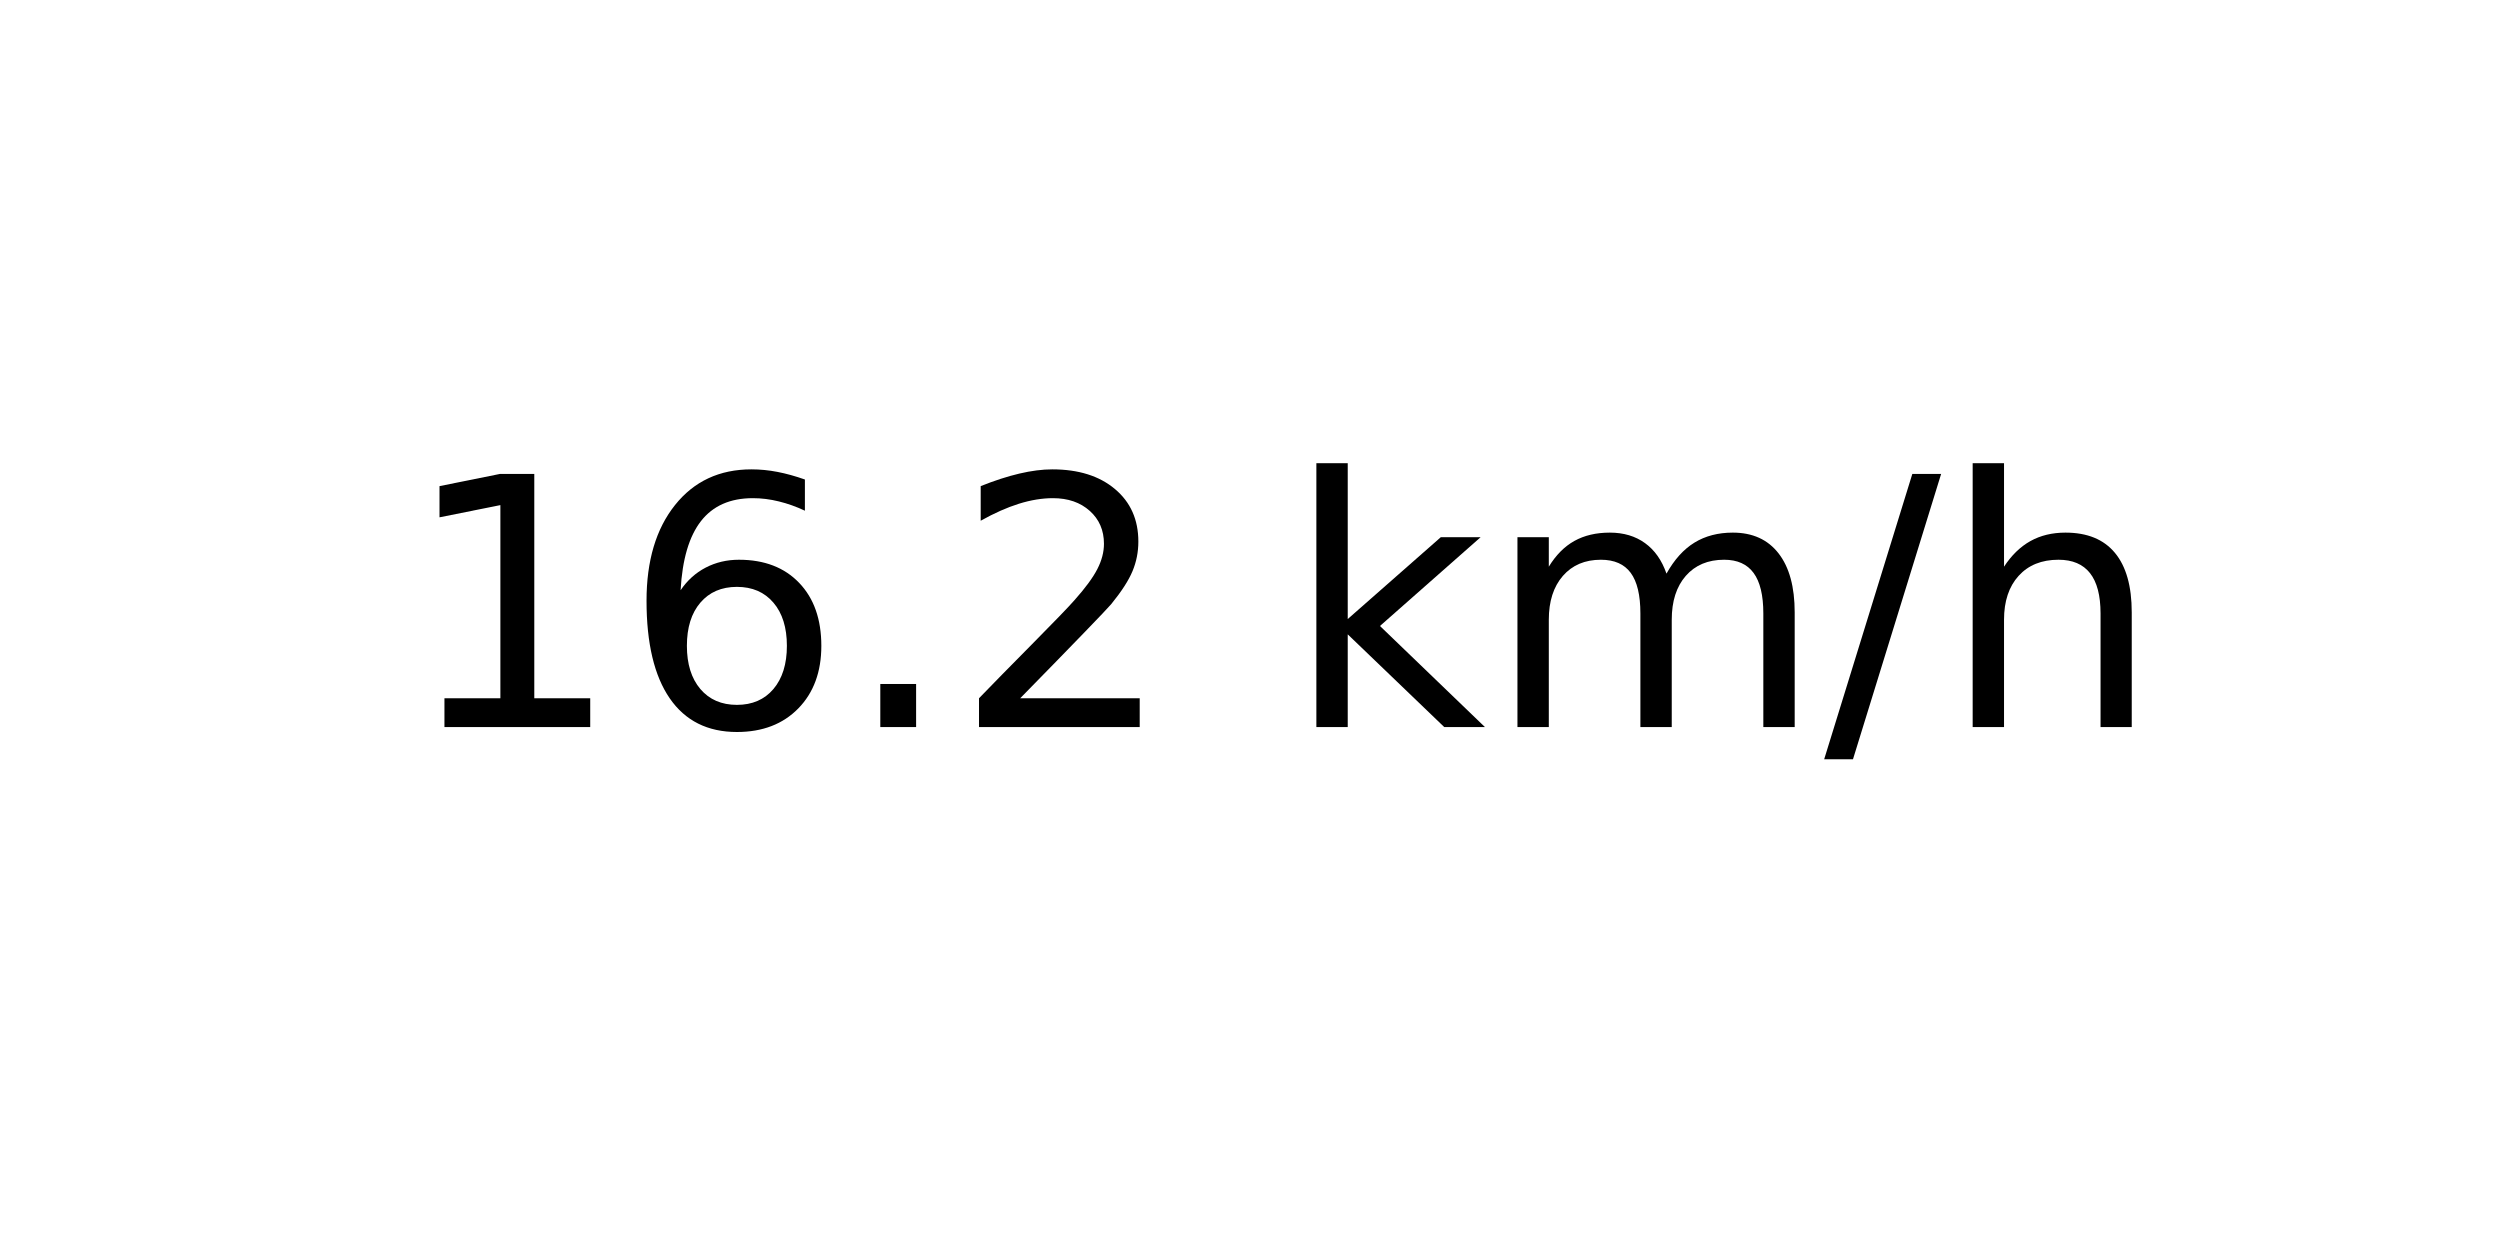
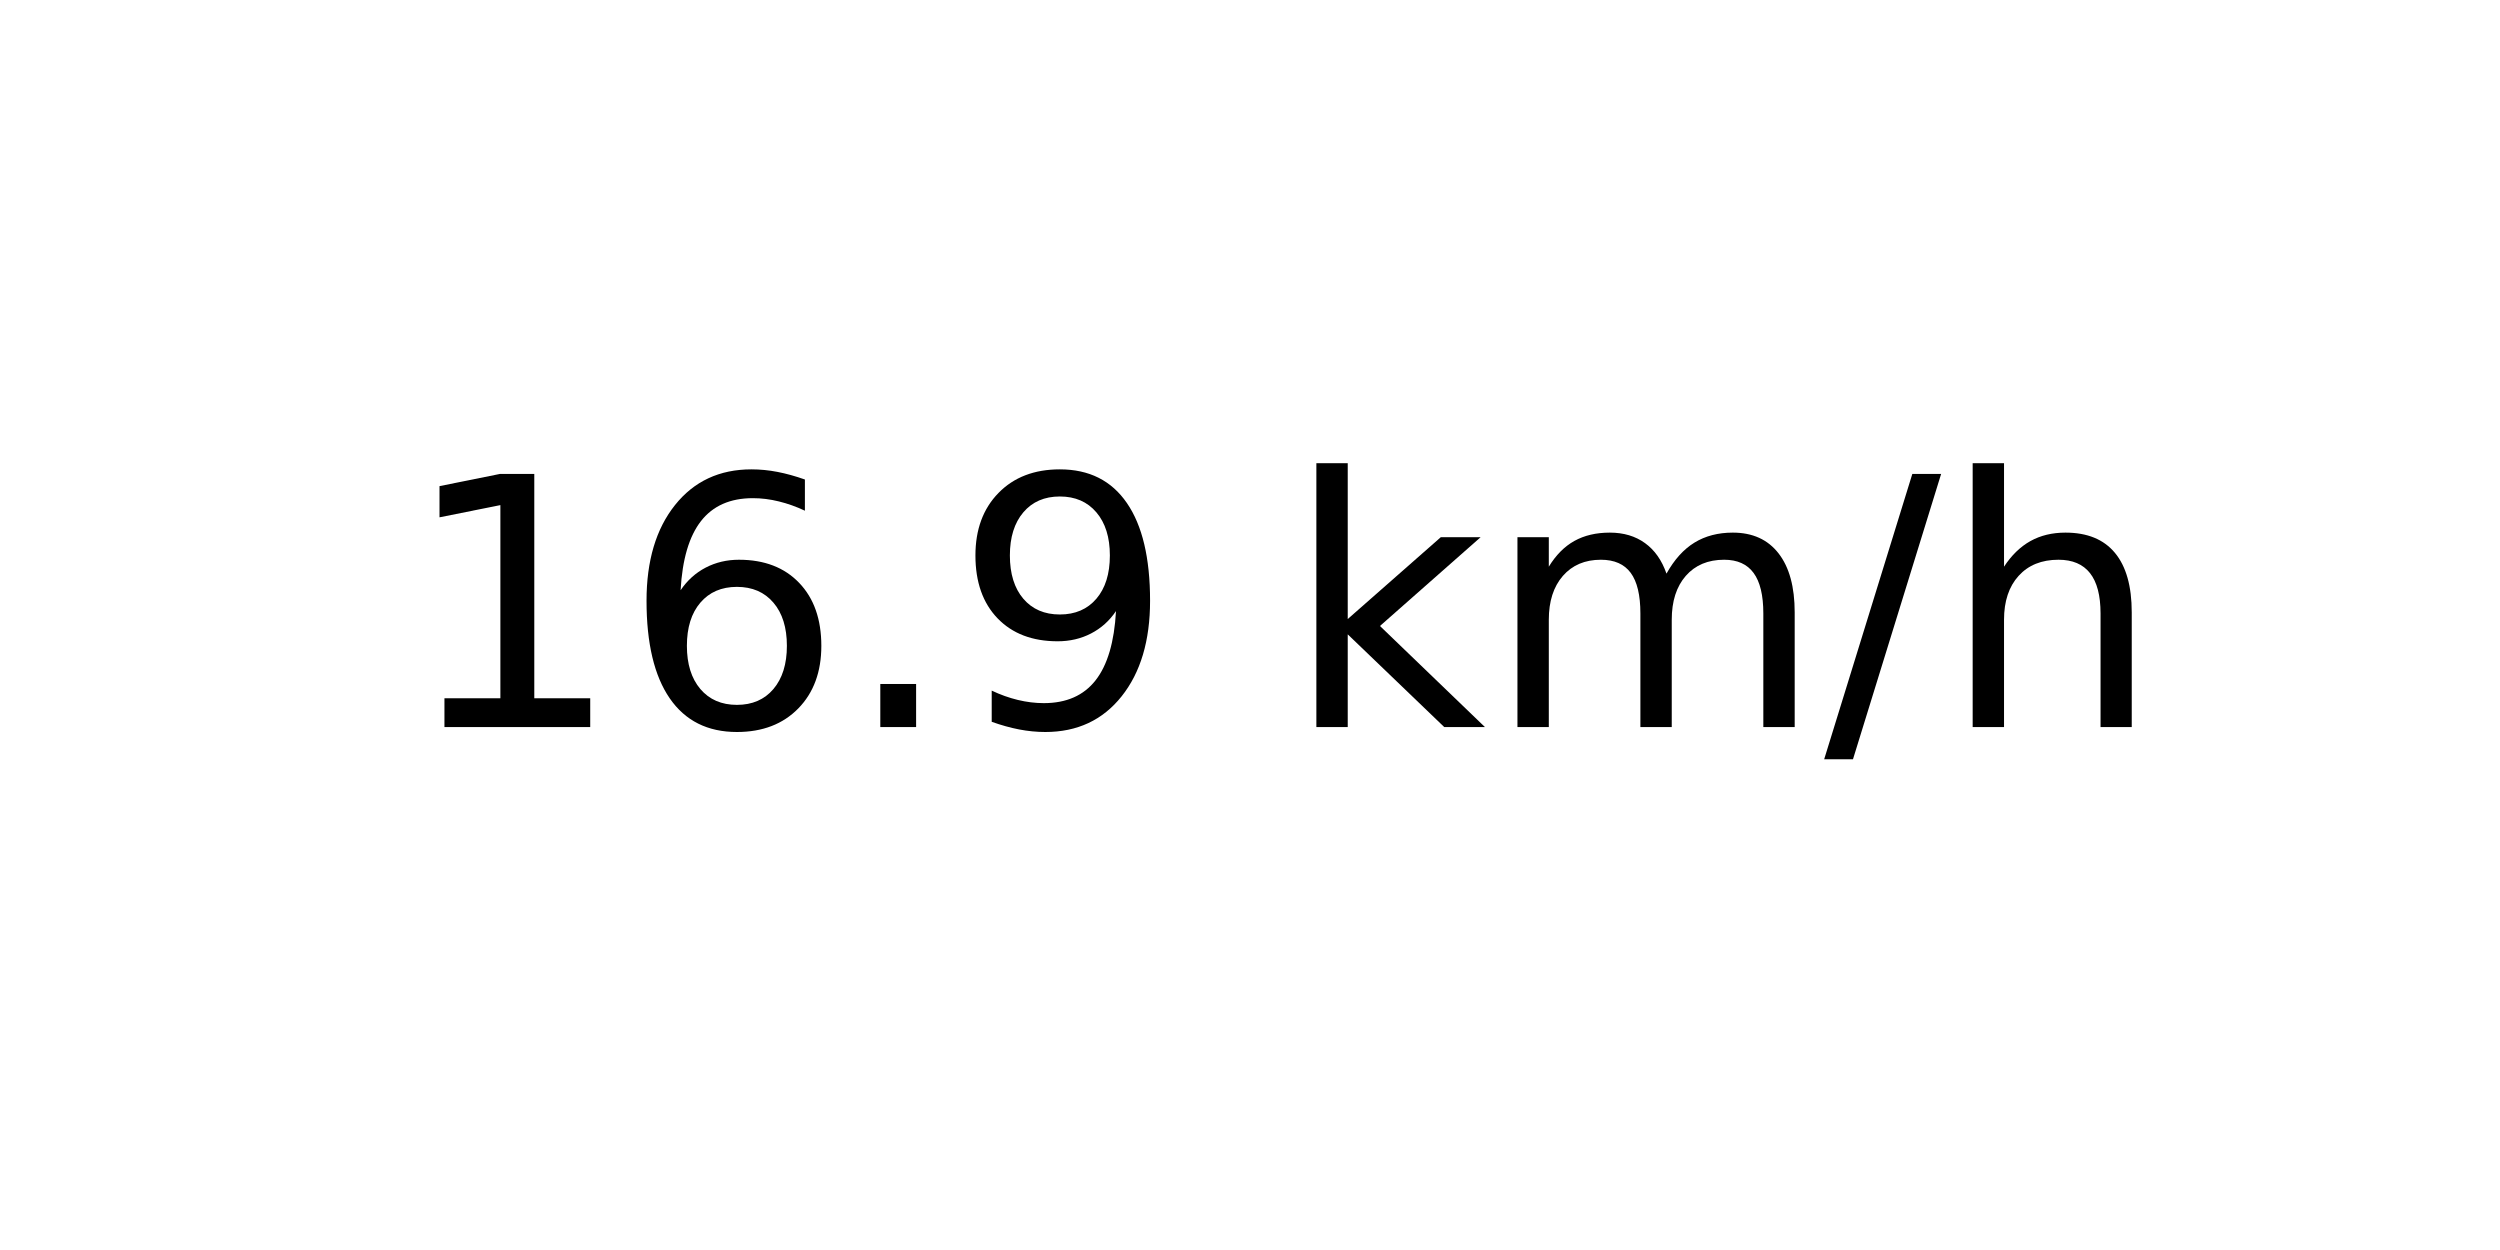
<svg xmlns="http://www.w3.org/2000/svg" xmlns:xlink="http://www.w3.org/1999/xlink" width="72pt" height="36pt" viewBox="0 0 72 36" version="1.1">
  <defs>
    <style type="text/css">*{stroke-linejoin: round; stroke-linecap: butt}</style>
  </defs>
  <g id="figure_1">
    <g id="axes_1">
      <g id="text_1">
        <g transform="translate(11.55937 20.93937) scale(0.1 -0.1)">
          <defs>
            <path id="DejaVuSans-31" d="M 794 531  L 1825 531  L 1825 4091  L 703 3866  L 703 4441  L 1819 4666  L 2450 4666  L 2450 531  L 3481 531  L 3481 0  L 794 0  L 794 531  z " transform="scale(0.015625)" />
            <path id="DejaVuSans-36" d="M 2113 2584  Q 1688 2584 1439 2293  Q 1191 2003 1191 1497  Q 1191 994 1439 701  Q 1688 409 2113 409  Q 2538 409 2786 701  Q 3034 994 3034 1497  Q 3034 2003 2786 2293  Q 2538 2584 2113 2584  z M 3366 4563  L 3366 3988  Q 3128 4100 2886 4159  Q 2644 4219 2406 4219  Q 1781 4219 1451 3797  Q 1122 3375 1075 2522  Q 1259 2794 1537 2939  Q 1816 3084 2150 3084  Q 2853 3084 3261 2657  Q 3669 2231 3669 1497  Q 3669 778 3244 343  Q 2819 -91 2113 -91  Q 1303 -91 875 529  Q 447 1150 447 2328  Q 447 3434 972 4092  Q 1497 4750 2381 4750  Q 2619 4750 2861 4703  Q 3103 4656 3366 4563  z " transform="scale(0.015625)" />
            <path id="DejaVuSans-2e" d="M 684 794  L 1344 794  L 1344 0  L 684 0  L 684 794  z " transform="scale(0.015625)" />
-             <path id="DejaVuSans-32" d="M 1228 531  L 3431 531  L 3431 0  L 469 0  L 469 531  Q 828 903 1448 1529  Q 2069 2156 2228 2338  Q 2531 2678 2651 2914  Q 2772 3150 2772 3378  Q 2772 3750 2511 3984  Q 2250 4219 1831 4219  Q 1534 4219 1204 4116  Q 875 4013 500 3803  L 500 4441  Q 881 4594 1212 4672  Q 1544 4750 1819 4750  Q 2544 4750 2975 4387  Q 3406 4025 3406 3419  Q 3406 3131 3298 2873  Q 3191 2616 2906 2266  Q 2828 2175 2409 1742  Q 1991 1309 1228 531  z " transform="scale(0.015625)" />
+             <path id="DejaVuSans-39" d="M 703 97  L 703 672  Q 941 559 1184 500  Q 1428 441 1663 441  Q 2288 441 2617 861  Q 2947 1281 2994 2138  Q 2813 1869 2534 1725  Q 2256 1581 1919 1581  Q 1219 1581 811 2004  Q 403 2428 403 3163  Q 403 3881 828 4315  Q 1253 4750 1959 4750  Q 2769 4750 3195 4129  Q 3622 3509 3622 2328  Q 3622 1225 3098 567  Q 2575 -91 1691 -91  Q 1453 -91 1209 -44  Q 966 3 703 97  z M 1959 2075  Q 2384 2075 2632 2365  Q 2881 2656 2881 3163  Q 2881 3666 2632 3958  Q 2384 4250 1959 4250  Q 1534 4250 1286 3958  Q 1038 3666 1038 3163  Q 1038 2656 1286 2365  Q 1534 2075 1959 2075  z " transform="scale(0.015625)" />
            <path id="DejaVuSans-20" transform="scale(0.015625)" />
            <path id="DejaVuSans-6b" d="M 581 4863  L 1159 4863  L 1159 1991  L 2875 3500  L 3609 3500  L 1753 1863  L 3688 0  L 2938 0  L 1159 1709  L 1159 0  L 581 0  L 581 4863  z " transform="scale(0.015625)" />
            <path id="DejaVuSans-6d" d="M 3328 2828  Q 3544 3216 3844 3400  Q 4144 3584 4550 3584  Q 5097 3584 5394 3201  Q 5691 2819 5691 2113  L 5691 0  L 5113 0  L 5113 2094  Q 5113 2597 4934 2840  Q 4756 3084 4391 3084  Q 3944 3084 3684 2787  Q 3425 2491 3425 1978  L 3425 0  L 2847 0  L 2847 2094  Q 2847 2600 2669 2842  Q 2491 3084 2119 3084  Q 1678 3084 1418 2786  Q 1159 2488 1159 1978  L 1159 0  L 581 0  L 581 3500  L 1159 3500  L 1159 2956  Q 1356 3278 1631 3431  Q 1906 3584 2284 3584  Q 2666 3584 2933 3390  Q 3200 3197 3328 2828  z " transform="scale(0.015625)" />
            <path id="DejaVuSans-2f" d="M 1625 4666  L 2156 4666  L 531 -594  L 0 -594  L 1625 4666  z " transform="scale(0.015625)" />
            <path id="DejaVuSans-68" d="M 3513 2113  L 3513 0  L 2938 0  L 2938 2094  Q 2938 2591 2744 2837  Q 2550 3084 2163 3084  Q 1697 3084 1428 2787  Q 1159 2491 1159 1978  L 1159 0  L 581 0  L 581 4863  L 1159 4863  L 1159 2956  Q 1366 3272 1645 3428  Q 1925 3584 2291 3584  Q 2894 3584 3203 3211  Q 3513 2838 3513 2113  z " transform="scale(0.015625)" />
          </defs>
          <use xlink:href="#DejaVuSans-31" />
          <use xlink:href="#DejaVuSans-36" x="63.623" />
          <use xlink:href="#DejaVuSans-2e" x="127.246" />
-           <use xlink:href="#DejaVuSans-32" x="159.033" />
+           <use xlink:href="#DejaVuSans-39" x="159.033" />
          <use xlink:href="#DejaVuSans-20" x="222.656" />
          <use xlink:href="#DejaVuSans-6b" x="254.443" />
          <use xlink:href="#DejaVuSans-6d" x="312.354" />
          <use xlink:href="#DejaVuSans-2f" x="409.766" />
          <use xlink:href="#DejaVuSans-68" x="443.457" />
        </g>
      </g>
    </g>
  </g>
</svg>
